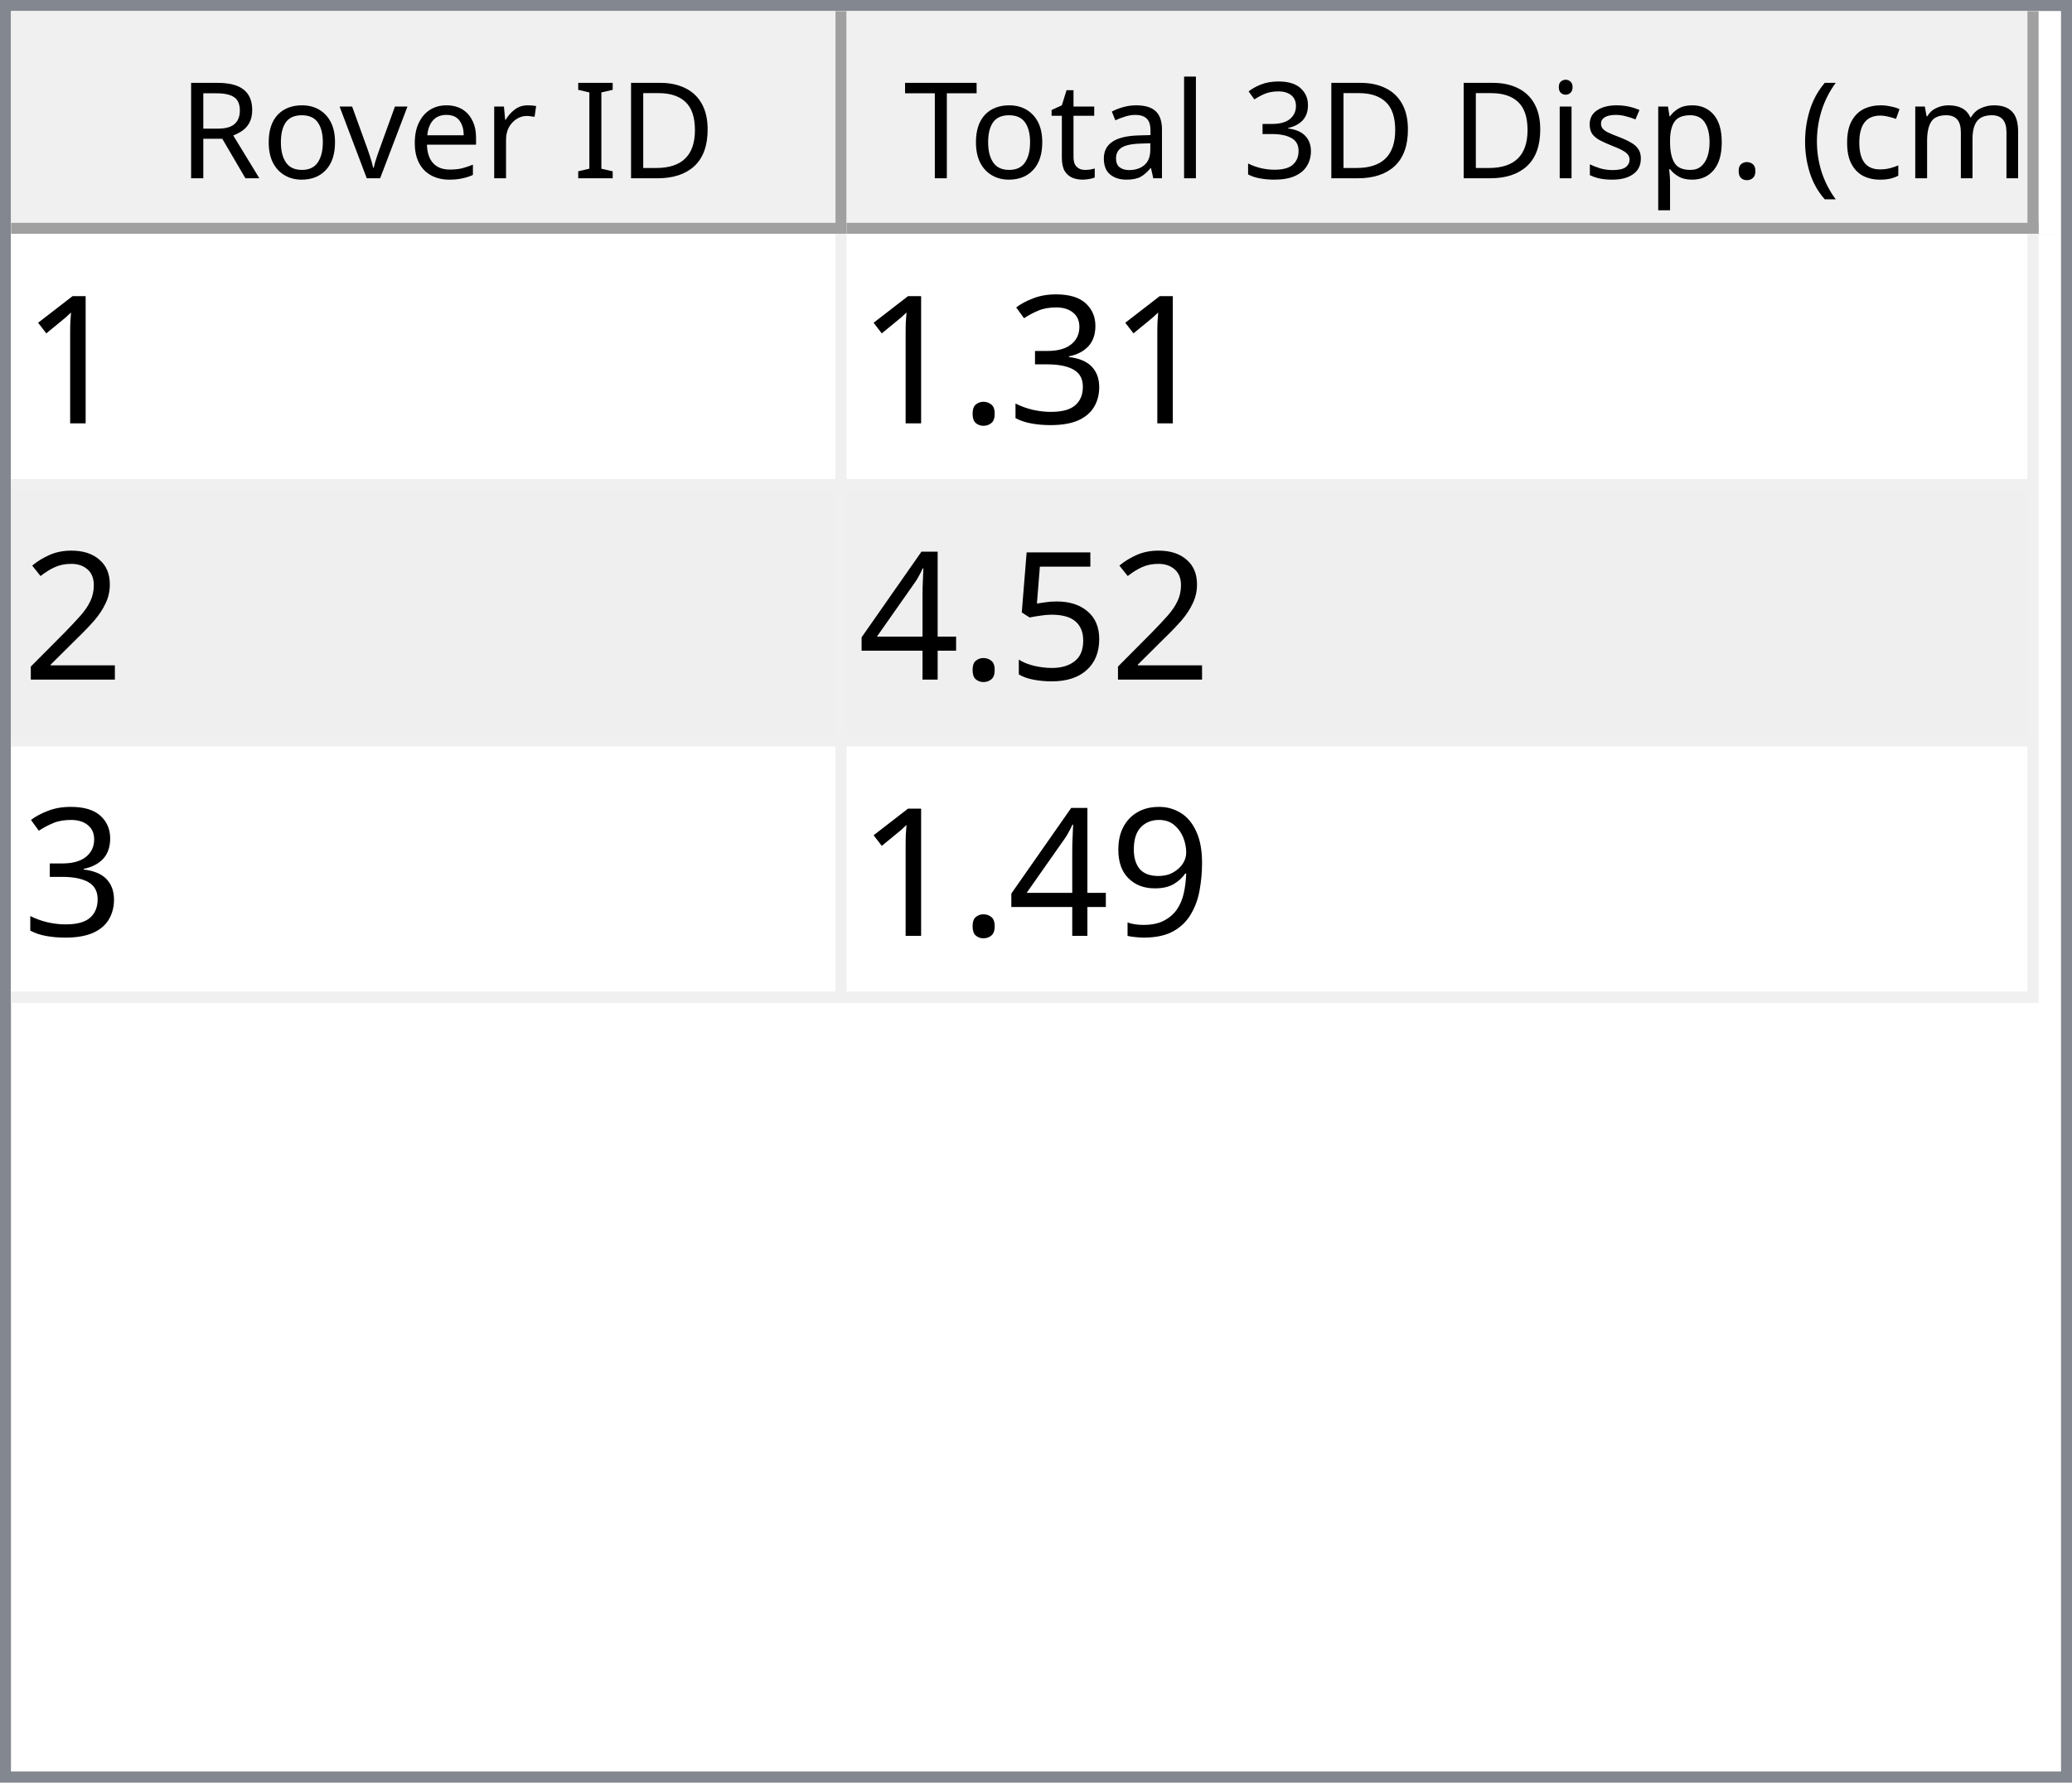
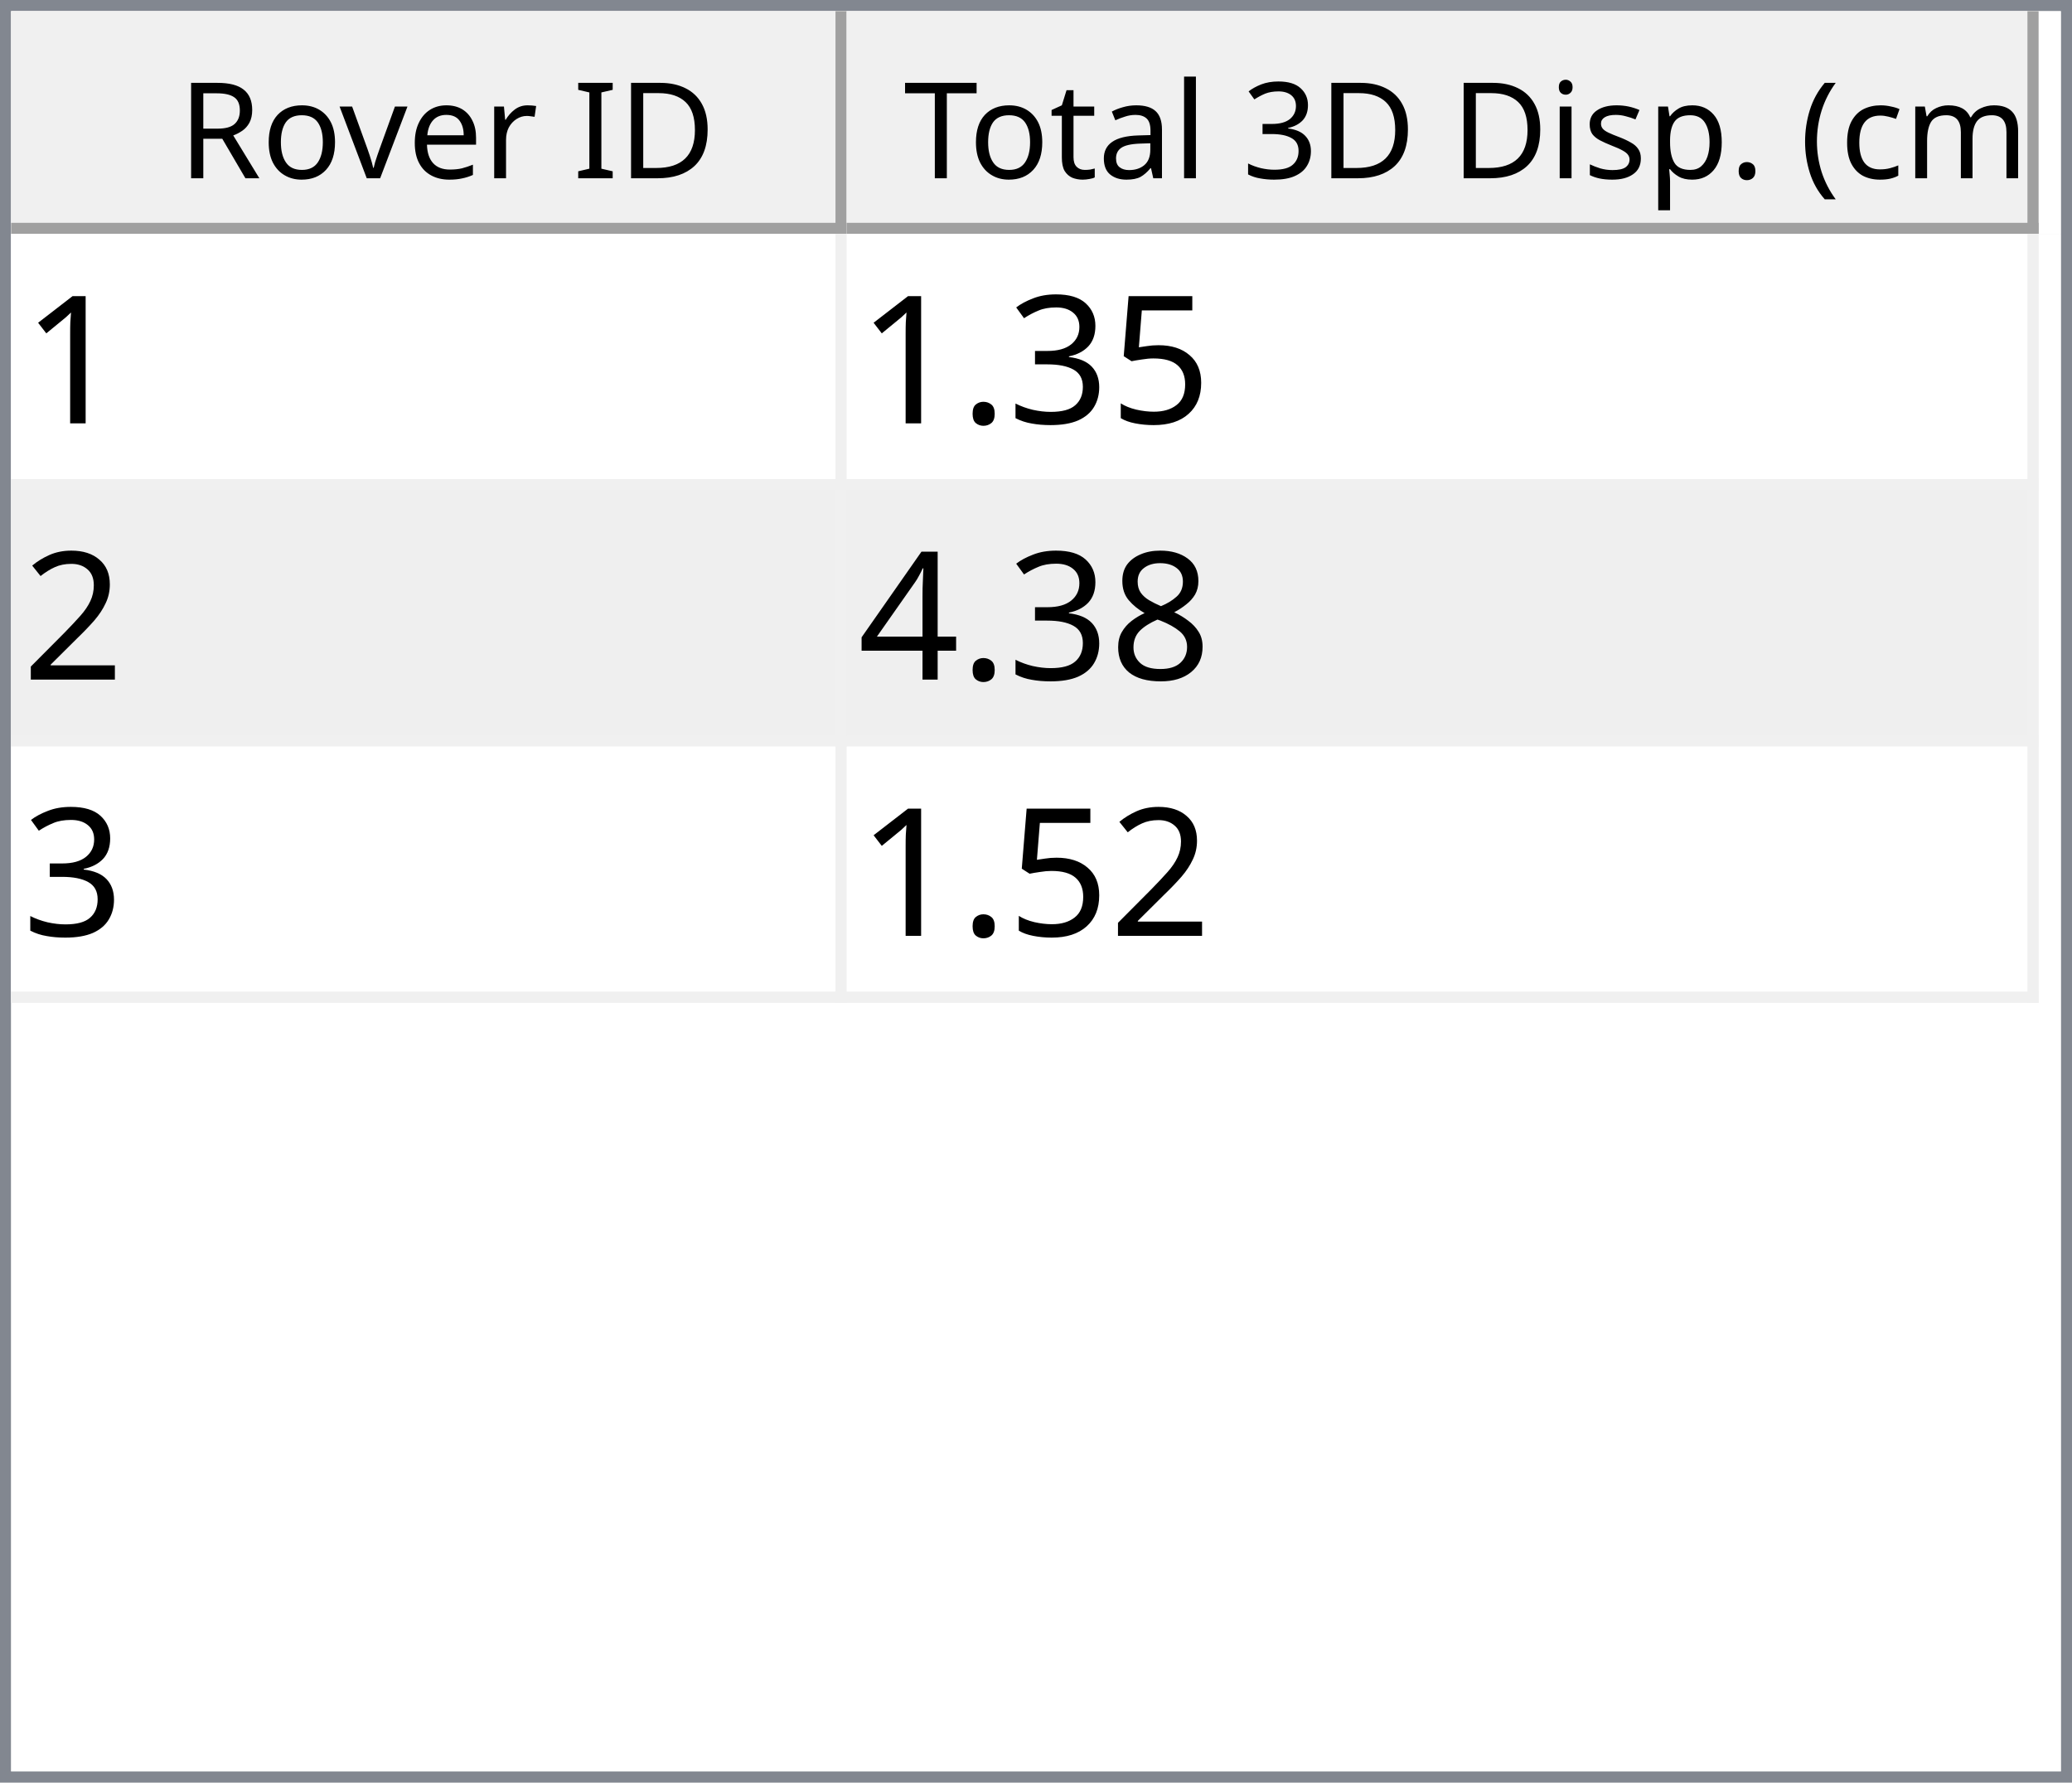
<svg xmlns="http://www.w3.org/2000/svg" style="fill-opacity:1; color-rendering:auto; color-interpolation:auto; text-rendering:auto; stroke:black; stroke-linecap:square; stroke-miterlimit:10; shape-rendering:auto; stroke-opacity:1; fill:black; stroke-dasharray:none; font-weight:normal; stroke-width:1; font-family:'Dialog'; font-style:normal; stroke-linejoin:miter; font-size:12px; stroke-dashoffset:0; image-rendering:auto;" width="186" height="160">
  <defs id="genericDefs" />
  <g>
    <defs id="defs1">
      <clipPath clipPathUnits="userSpaceOnUse" id="clipPath1">
        <path d="M0 0 L186 0 L186 160 L0 160 L0 0 Z" />
      </clipPath>
      <clipPath clipPathUnits="userSpaceOnUse" id="clipPath2">
        <path d="M0 0 L0 160 L186 160 L186 0 Z" />
      </clipPath>
      <clipPath clipPathUnits="userSpaceOnUse" id="clipPath3">
        <path d="M0 0 L0 20 L184 20 L184 0 Z" />
      </clipPath>
      <clipPath clipPathUnits="userSpaceOnUse" id="clipPath4">
        <path d="M0 0 L0 20 L75 20 L75 0 Z" />
      </clipPath>
      <clipPath clipPathUnits="userSpaceOnUse" id="clipPath5">
        <path d="M1 1 L1 19 L74 19 L74 1 Z" />
      </clipPath>
      <clipPath clipPathUnits="userSpaceOnUse" id="clipPath6">
        <path d="M0 0 L0 18 L73 18 L73 0 Z" />
      </clipPath>
      <clipPath clipPathUnits="userSpaceOnUse" id="clipPath7">
        <path d="M-0.5 -0.5 L-0.5 19.5 L74.5 19.5 L74.5 -0.5 Z" />
      </clipPath>
      <clipPath clipPathUnits="userSpaceOnUse" id="clipPath8">
        <path d="M0 0 L0 20 L107 20 L107 0 Z" />
      </clipPath>
      <clipPath clipPathUnits="userSpaceOnUse" id="clipPath9">
        <path d="M1 1 L1 19 L106 19 L106 1 Z" />
      </clipPath>
      <clipPath clipPathUnits="userSpaceOnUse" id="clipPath10">
        <path d="M0 0 L0 18 L105 18 L105 0 Z" />
      </clipPath>
      <clipPath clipPathUnits="userSpaceOnUse" id="clipPath11">
        <path d="M-0.5 -0.5 L-0.5 19.5 L106.5 19.5 L106.5 -0.5 Z" />
      </clipPath>
      <clipPath clipPathUnits="userSpaceOnUse" id="clipPath12">
        <path d="M0 0 L0 138 L184 138 L184 0 Z" />
      </clipPath>
      <clipPath clipPathUnits="userSpaceOnUse" id="clipPath13">
        <path d="M0 0 L0 69 L182 69 L182 0 Z" />
      </clipPath>
      <clipPath clipPathUnits="userSpaceOnUse" id="clipPath14">
        <path d="M-0.5 -0.5 L-0.5 68.5 L181.5 68.5 L181.5 -0.5 Z" />
      </clipPath>
      <clipPath clipPathUnits="userSpaceOnUse" id="clipPath15">
        <path d="M0 0 L0 22 L74 22 L74 0 Z" />
      </clipPath>
      <clipPath clipPathUnits="userSpaceOnUse" id="clipPath16">
        <path d="M0 0 L0 22 L106 22 L106 0 Z" />
      </clipPath>
      <font horiz-adv-x="64.551" id="font1">
        <font-face ascent="107.91" descent="25.098" units-per-em="100" style="font-style:normal; font-family:Segoe UI; font-weight:normal;" />
        <missing-glyph horiz-adv-x="64.551" d="M8.109 0 L8.109 68.266 L56.453 68.266 L56.453 0 L8.109 0 ZM15.328 7.234 L49.219 7.234 L49.219 61.031 L15.328 61.031 L15.328 7.234 Z" />
        <glyph unicode="D" horiz-adv-x="70.117" d="M9.188 0 L9.188 70.016 L28.516 70.016 Q65.531 70.016 65.531 35.891 Q65.531 19.672 55.25 9.836 Q44.969 0 27.734 0 L9.188 0 ZM17.391 62.594 L17.391 7.422 L27.828 7.422 Q41.609 7.422 49.273 14.797 Q56.938 22.172 56.938 35.688 Q56.938 62.594 28.328 62.594 L17.391 62.594 Z" />
        <glyph unicode="I" horiz-adv-x="26.611" d="M17.391 0 L9.188 0 L9.188 70.016 L17.391 70.016 L17.391 0 Z" />
        <glyph unicode=" " horiz-adv-x="27.393" d="" />
        <glyph unicode="r" horiz-adv-x="34.766" d="M34.188 41.891 Q32.078 43.5 28.125 43.5 Q23 43.5 19.555 38.672 Q16.109 33.844 16.109 25.484 L16.109 0 L8.109 0 L8.109 50 L16.109 50 L16.109 39.703 L16.312 39.703 Q18.016 44.969 21.531 47.922 Q25.047 50.875 29.391 50.875 Q32.516 50.875 34.188 50.203 L34.188 41.891 Z" />
        <glyph unicode="e" horiz-adv-x="52.295" d="M48.297 23 L12.984 23 Q13.188 14.656 17.484 10.109 Q21.781 5.562 29.297 5.562 Q37.75 5.562 44.828 11.141 L44.828 3.609 Q38.234 -1.172 27.391 -1.172 Q16.797 -1.172 10.742 5.641 Q4.688 12.453 4.688 24.812 Q4.688 36.469 11.305 43.82 Q17.922 51.172 27.734 51.172 Q37.547 51.172 42.922 44.828 Q48.297 38.484 48.297 27.203 L48.297 23 ZM40.094 29.781 Q40.047 36.719 36.75 40.578 Q33.453 44.438 27.594 44.438 Q21.922 44.438 17.969 40.383 Q14.016 36.328 13.094 29.781 L40.094 29.781 Z" />
        <glyph unicode="v" horiz-adv-x="47.9" d="M47.406 50 L27.484 0 L19.625 0 L0.688 50 L9.469 50 L22.172 13.672 Q23.578 9.672 23.922 6.688 L24.125 6.688 Q24.609 10.453 25.688 13.484 L38.969 50 L47.406 50 Z" />
        <glyph unicode="o" horiz-adv-x="58.594" d="M29 -1.172 Q17.922 -1.172 11.305 5.836 Q4.688 12.844 4.688 24.422 Q4.688 37.016 11.57 44.094 Q18.453 51.172 30.172 51.172 Q41.359 51.172 47.633 44.289 Q53.906 37.406 53.906 25.203 Q53.906 13.234 47.141 6.031 Q40.375 -1.172 29 -1.172 ZM29.594 44.438 Q21.875 44.438 17.383 39.188 Q12.891 33.938 12.891 24.703 Q12.891 15.828 17.43 10.695 Q21.969 5.562 29.594 5.562 Q37.359 5.562 41.531 10.594 Q45.703 15.625 45.703 24.906 Q45.703 34.281 41.531 39.359 Q37.359 44.438 29.594 44.438 Z" />
        <glyph unicode="R" horiz-adv-x="59.814" d="M59.375 0 L49.609 0 L37.891 19.625 Q36.281 22.359 34.766 24.289 Q33.25 26.219 31.664 27.438 Q30.078 28.656 28.25 29.219 Q26.422 29.781 24.125 29.781 L17.391 29.781 L17.391 0 L9.188 0 L9.188 70.016 L30.078 70.016 Q34.672 70.016 38.555 68.867 Q42.438 67.719 45.289 65.375 Q48.141 63.031 49.758 59.547 Q51.375 56.062 51.375 51.375 Q51.375 47.703 50.273 44.656 Q49.172 41.609 47.148 39.211 Q45.125 36.812 42.266 35.133 Q39.406 33.453 35.844 32.516 L35.844 32.328 Q37.594 31.547 38.891 30.547 Q40.188 29.547 41.359 28.18 Q42.531 26.812 43.68 25.078 Q44.828 23.344 46.234 21.047 L59.375 0 ZM17.391 62.594 L17.391 37.203 L28.516 37.203 Q31.594 37.203 34.203 38.133 Q36.812 39.062 38.719 40.797 Q40.625 42.531 41.703 45.047 Q42.781 47.562 42.781 50.688 Q42.781 56.297 39.141 59.445 Q35.5 62.594 28.609 62.594 L17.391 62.594 Z" />
        <glyph unicode=")" horiz-adv-x="30.176" d="M8.297 -15.922 L1.172 -15.922 Q16.406 2.344 16.406 26.812 Q16.406 51.469 1.078 70.016 L8.297 70.016 Q23.531 52.156 23.531 26.703 Q23.531 1.375 8.297 -15.922 Z" />
        <glyph unicode="m" horiz-adv-x="86.133" d="M79.109 0 L71.094 0 L71.094 28.719 Q71.094 37.016 68.531 40.727 Q65.969 44.438 59.906 44.438 Q54.781 44.438 51.195 39.75 Q47.609 35.062 47.609 28.516 L47.609 0 L39.594 0 L39.594 29.688 Q39.594 44.438 28.219 44.438 Q22.953 44.438 19.531 40.016 Q16.109 35.594 16.109 28.516 L16.109 0 L8.109 0 L8.109 50 L16.109 50 L16.109 42.094 L16.312 42.094 Q21.625 51.172 31.844 51.172 Q36.969 51.172 40.773 48.312 Q44.578 45.453 46 40.828 Q51.562 51.172 62.594 51.172 Q79.109 51.172 79.109 30.812 L79.109 0 Z" />
        <glyph unicode="c" horiz-adv-x="46.191" d="M42.188 2.297 Q36.422 -1.172 28.516 -1.172 Q17.828 -1.172 11.258 5.789 Q4.688 12.75 4.688 23.828 Q4.688 36.188 11.766 43.68 Q18.844 51.172 30.672 51.172 Q37.25 51.172 42.281 48.734 L42.281 40.531 Q36.719 44.438 30.375 44.438 Q22.703 44.438 17.797 38.945 Q12.891 33.453 12.891 24.516 Q12.891 15.719 17.508 10.641 Q22.125 5.562 29.891 5.562 Q36.422 5.562 42.188 9.906 L42.188 2.297 Z" />
        <glyph unicode="(" horiz-adv-x="30.176" d="M29.109 -15.922 L21.969 -15.922 Q6.844 1.375 6.844 26.703 Q6.844 52.156 21.969 70.016 L29.203 70.016 Q13.875 51.469 13.875 26.812 Q13.875 2.344 29.109 -15.922 Z" />
        <glyph unicode="." horiz-adv-x="21.68" d="M10.891 -1.078 Q8.641 -1.078 7.055 0.539 Q5.469 2.156 5.469 4.391 Q5.469 6.641 7.055 8.273 Q8.641 9.906 10.891 9.906 Q13.188 9.906 14.797 8.273 Q16.406 6.641 16.406 4.391 Q16.406 2.156 14.797 0.539 Q13.188 -1.078 10.891 -1.078 Z" />
        <glyph unicode="p" horiz-adv-x="58.789" d="M16.312 7.234 L16.109 7.234 L16.109 -23 L8.109 -23 L8.109 50 L16.109 50 L16.109 41.219 L16.312 41.219 Q22.219 51.172 33.594 51.172 Q43.266 51.172 48.688 44.461 Q54.109 37.75 54.109 26.469 Q54.109 13.922 48 6.375 Q41.891 -1.172 31.297 -1.172 Q21.578 -1.172 16.312 7.234 ZM16.109 27.391 L16.109 20.406 Q16.109 14.203 20.141 9.883 Q24.172 5.562 30.375 5.562 Q37.641 5.562 41.773 11.133 Q45.906 16.703 45.906 26.609 Q45.906 34.969 42.047 39.703 Q38.188 44.438 31.594 44.438 Q24.609 44.438 20.359 39.578 Q16.109 34.719 16.109 27.391 Z" />
        <glyph unicode="s" horiz-adv-x="42.432" d="M5.078 1.812 L5.078 10.406 Q11.625 5.562 19.484 5.562 Q30.031 5.562 30.031 12.594 Q30.031 14.594 29.125 15.992 Q28.219 17.391 26.68 18.461 Q25.141 19.531 23.07 20.383 Q21 21.234 18.609 22.172 Q15.281 23.484 12.766 24.828 Q10.25 26.172 8.57 27.859 Q6.891 29.547 6.031 31.695 Q5.172 33.844 5.172 36.719 Q5.172 40.234 6.789 42.945 Q8.406 45.656 11.086 47.484 Q13.766 49.312 17.211 50.242 Q20.656 51.172 24.312 51.172 Q30.812 51.172 35.938 48.922 L35.938 40.828 Q30.422 44.438 23.25 44.438 Q21 44.438 19.195 43.922 Q17.391 43.406 16.094 42.477 Q14.797 41.547 14.086 40.258 Q13.375 38.969 13.375 37.406 Q13.375 35.453 14.086 34.133 Q14.797 32.812 16.164 31.789 Q17.531 30.766 19.484 29.938 Q21.438 29.109 23.922 28.125 Q27.25 26.859 29.883 25.516 Q32.516 24.172 34.375 22.484 Q36.234 20.797 37.234 18.602 Q38.234 16.406 38.234 13.375 Q38.234 9.672 36.602 6.938 Q34.969 4.203 32.234 2.398 Q29.5 0.594 25.93 -0.289 Q22.359 -1.172 18.453 -1.172 Q10.75 -1.172 5.078 1.812 Z" />
        <glyph unicode="i" horiz-adv-x="24.219" d="M12.203 62.703 Q10.062 62.703 8.547 64.164 Q7.031 65.625 7.031 67.875 Q7.031 70.125 8.547 71.609 Q10.062 73.094 12.203 73.094 Q14.406 73.094 15.945 71.609 Q17.484 70.125 17.484 67.875 Q17.484 65.719 15.945 64.211 Q14.406 62.703 12.203 62.703 ZM16.109 0 L8.109 0 L8.109 50 L16.109 50 L16.109 0 Z" />
        <glyph unicode="3" horiz-adv-x="53.906" d="M46.531 19.828 Q46.531 15.094 44.75 11.211 Q42.969 7.328 39.719 4.57 Q36.469 1.812 31.93 0.297 Q27.391 -1.219 21.922 -1.219 Q11.922 -1.219 6 2.594 L6 11.188 Q13.094 5.609 22.219 5.609 Q25.875 5.609 28.828 6.539 Q31.781 7.469 33.906 9.227 Q36.031 10.984 37.18 13.477 Q38.328 15.969 38.328 19.094 Q38.328 32.812 18.797 32.812 L12.984 32.812 L12.984 39.594 L18.5 39.594 Q35.797 39.594 35.797 52.484 Q35.797 64.406 22.609 64.406 Q15.188 64.406 8.688 59.422 L8.688 67.188 Q15.375 71.188 24.609 71.188 Q29 71.188 32.57 69.969 Q36.141 68.75 38.68 66.555 Q41.219 64.359 42.609 61.281 Q44 58.203 44 54.5 Q44 40.672 30.031 36.719 L30.031 36.531 Q33.594 36.141 36.625 34.797 Q39.656 33.453 41.852 31.305 Q44.047 29.156 45.289 26.25 Q46.531 23.344 46.531 19.828 Z" />
        <glyph unicode="l" horiz-adv-x="24.219" d="M16.109 0 L8.109 0 L8.109 74.031 L16.109 74.031 L16.109 0 Z" />
        <glyph unicode="a" horiz-adv-x="50.879" d="M43.891 0 L35.891 0 L35.891 7.812 L35.688 7.812 Q30.469 -1.172 20.312 -1.172 Q12.844 -1.172 8.617 2.781 Q4.391 6.734 4.391 13.281 Q4.391 27.297 20.906 29.594 L35.891 31.688 Q35.891 44.438 25.594 44.438 Q16.547 44.438 9.281 38.281 L9.281 46.484 Q16.656 51.172 26.266 51.172 Q43.891 51.172 43.891 32.516 L43.891 0 ZM35.891 25.297 L23.828 23.641 Q18.266 22.859 15.43 20.875 Q12.594 18.891 12.594 13.875 Q12.594 10.203 15.211 7.883 Q17.828 5.562 22.172 5.562 Q28.125 5.562 32.008 9.742 Q35.891 13.922 35.891 20.312 L35.891 25.297 Z" />
        <glyph unicode="t" horiz-adv-x="33.887" d="M31.297 0.484 Q28.469 -1.078 23.828 -1.078 Q10.688 -1.078 10.688 13.578 L10.688 43.172 L2.094 43.172 L2.094 50 L10.688 50 L10.688 62.203 L18.703 64.797 L18.703 50 L31.297 50 L31.297 43.172 L18.703 43.172 L18.703 14.984 Q18.703 9.969 20.414 7.82 Q22.125 5.672 26.078 5.672 Q29.109 5.672 31.297 7.328 L31.297 0.484 Z" />
        <glyph unicode="T" horiz-adv-x="52.393" d="M50.594 62.594 L30.375 62.594 L30.375 0 L22.172 0 L22.172 62.594 L2 62.594 L2 70.016 L50.594 70.016 L50.594 62.594 Z" />
      </font>
      <font horiz-adv-x="75.0" id="font2">
        <font-face ascent="100.537" descent="21.973" units-per-em="100" style="font-style:normal; font-family:sans-serif; font-weight:normal;" />
        <missing-glyph horiz-adv-x="75.0" d="M12.5 0 L12.5 62.5 L62.5 62.5 L62.5 0 L12.5 0 ZM14.062 1.562 L60.938 1.562 L60.938 60.938 L14.062 60.938 L14.062 1.562 Z" />
        <glyph unicode="1" horiz-adv-x="55.615" d="M37.25 0 L28.469 0 L28.469 56 Q25.297 52.984 20.141 49.953 Q14.984 46.922 10.891 45.406 L10.891 53.906 Q18.266 57.375 23.781 62.305 Q29.297 67.234 31.594 71.875 L37.25 71.875 L37.25 0 Z" />
+         <glyph unicode="5" horiz-adv-x="55.615" d="M4.156 18.75 L13.375 19.531 Q14.406 12.797 18.141 9.398 Q21.875 6 27.156 6 Q33.5 6 37.891 10.789 Q42.281 15.578 42.281 23.484 Q42.281 31 38.062 35.352 Q33.844 39.703 27 39.703 Q22.75 39.703 19.336 37.773 Q15.922 35.844 13.969 32.766 L5.719 33.844 L12.641 70.609 L48.25 70.609 L48.25 62.203 L19.672 62.203 L15.828 42.969 Q22.266 47.469 29.344 47.469 Q38.719 47.469 45.164 40.969 Q51.609 34.469 51.609 24.266 Q51.609 14.547 45.953 7.469 Q39.062 -1.219 27.156 -1.219 Q17.391 -1.219 11.211 4.25 Q5.031 9.719 4.156 18.75 Z" />
        <glyph unicode="3" horiz-adv-x="55.615" d="M4.203 18.891 L12.984 20.062 Q14.5 12.594 18.141 9.297 Q21.781 6 27 6 Q33.203 6 37.477 10.297 Q41.75 14.594 41.75 20.953 Q41.75 27 37.797 30.93 Q33.844 34.859 27.734 34.859 Q25.25 34.859 21.531 33.891 L22.516 41.609 Q23.391 41.5 23.922 41.5 Q29.547 41.5 34.039 44.43 Q38.531 47.359 38.531 53.469 Q38.531 58.297 35.258 61.477 Q31.984 64.656 26.812 64.656 Q21.688 64.656 18.266 61.43 Q14.844 58.203 13.875 51.766 L5.078 53.328 Q6.688 62.156 12.398 67.016 Q18.109 71.875 26.609 71.875 Q32.469 71.875 37.398 69.359 Q42.328 66.844 44.945 62.5 Q47.562 58.156 47.562 53.266 Q47.562 48.641 45.07 44.828 Q42.578 41.016 37.703 38.766 Q44.047 37.312 47.562 32.695 Q51.078 28.078 51.078 21.141 Q51.078 11.766 44.242 5.25 Q37.406 -1.266 26.953 -1.266 Q17.531 -1.266 11.305 4.352 Q5.078 9.969 4.203 18.891 Z" />
        <glyph unicode="." horiz-adv-x="27.783" d="M9.078 0 L9.078 10.016 L19.094 10.016 L19.094 0 L9.078 0 Z" />
        <glyph unicode="2" horiz-adv-x="55.615" d="M50.344 8.453 L50.344 0 L3.031 0 Q2.938 3.172 4.047 6.109 Q5.859 10.938 9.836 15.625 Q13.812 20.312 21.344 26.469 Q33.016 36.031 37.117 41.625 Q41.219 47.219 41.219 52.203 Q41.219 57.422 37.477 61.008 Q33.734 64.594 27.734 64.594 Q21.391 64.594 17.578 60.789 Q13.766 56.984 13.719 50.25 L4.688 51.172 Q5.609 61.281 11.664 66.578 Q17.719 71.875 27.938 71.875 Q38.234 71.875 44.242 66.164 Q50.25 60.453 50.25 52 Q50.25 47.703 48.492 43.555 Q46.734 39.406 42.656 34.812 Q38.578 30.219 29.109 22.219 Q21.188 15.578 18.945 13.211 Q16.703 10.844 15.234 8.453 L50.344 8.453 Z" />
-         <glyph unicode="5" horiz-adv-x="55.615" d="M4.156 18.75 L13.375 19.531 Q14.406 12.797 18.141 9.398 Q21.875 6 27.156 6 Q33.5 6 37.891 10.789 Q42.281 15.578 42.281 23.484 Q42.281 31 38.062 35.352 Q33.844 39.703 27 39.703 Q22.75 39.703 19.336 37.773 Q15.922 35.844 13.969 32.766 L5.719 33.844 L12.641 70.609 L48.25 70.609 L48.25 62.203 L19.672 62.203 L15.828 42.969 Q22.266 47.469 29.344 47.469 Q38.719 47.469 45.164 40.969 Q51.609 34.469 51.609 24.266 Q51.609 14.547 45.953 7.469 Q39.062 -1.219 27.156 -1.219 Q17.391 -1.219 11.211 4.25 Q5.031 9.719 4.156 18.75 Z" />
+         <glyph unicode="8" horiz-adv-x="55.615" d="M17.672 38.812 Q12.203 40.828 9.57 44.539 Q6.938 48.25 6.938 53.422 Q6.938 61.234 12.555 66.555 Q18.172 71.875 27.484 71.875 Q36.859 71.875 42.578 66.43 Q48.297 60.984 48.297 53.172 Q48.297 48.188 45.68 44.508 Q43.062 40.828 37.75 38.812 Q44.344 36.672 47.781 31.883 Q51.219 27.094 51.219 20.453 Q51.219 11.281 44.727 5.031 Q38.234 -1.219 27.641 -1.219 Q17.047 -1.219 10.547 5.055 Q4.047 11.328 4.047 20.703 Q4.047 27.688 7.594 32.398 Q11.141 37.109 17.672 38.812 ZM15.922 53.719 Q15.922 48.641 19.195 45.414 Q22.469 42.188 27.688 42.188 Q32.766 42.188 36.016 45.383 Q39.266 48.578 39.266 53.219 Q39.266 58.062 35.914 61.359 Q32.562 64.656 27.594 64.656 Q22.562 64.656 19.242 61.43 Q15.922 58.203 15.922 53.719 ZM13.094 20.656 Q13.094 16.891 14.875 13.375 Q16.656 9.859 20.172 7.93 Q23.688 6 27.734 6 Q34.031 6 38.133 10.055 Q42.234 14.109 42.234 20.359 Q42.234 26.703 38.016 30.859 Q33.797 35.016 27.438 35.016 Q21.234 35.016 17.164 30.914 Q13.094 26.812 13.094 20.656 Z" />
        <glyph unicode="4" horiz-adv-x="55.615" d="M32.328 0 L32.328 17.141 L1.266 17.141 L1.266 25.203 L33.938 71.578 L41.109 71.578 L41.109 25.203 L50.781 25.203 L50.781 17.141 L41.109 17.141 L41.109 0 L32.328 0 ZM32.328 25.203 L32.328 57.469 L9.906 25.203 L32.328 25.203 Z" />
-         <glyph unicode="9" horiz-adv-x="55.615" d="M5.469 16.547 L13.922 17.328 Q14.984 11.375 18.016 8.688 Q21.047 6 25.781 6 Q29.828 6 32.883 7.859 Q35.938 9.719 37.891 12.82 Q39.844 15.922 41.164 21.195 Q42.484 26.469 42.484 31.938 Q42.484 32.516 42.438 33.688 Q39.797 29.5 35.234 26.883 Q30.672 24.266 25.344 24.266 Q16.453 24.266 10.305 30.711 Q4.156 37.156 4.156 47.703 Q4.156 58.594 10.578 65.234 Q17 71.875 26.656 71.875 Q33.641 71.875 39.43 68.117 Q45.219 64.359 48.219 57.398 Q51.219 50.438 51.219 37.25 Q51.219 23.531 48.242 15.406 Q45.266 7.281 39.383 3.031 Q33.5 -1.219 25.594 -1.219 Q17.188 -1.219 11.867 3.445 Q6.547 8.109 5.469 16.547 ZM41.453 48.141 Q41.453 55.719 37.43 60.156 Q33.406 64.594 27.734 64.594 Q21.875 64.594 17.531 59.812 Q13.188 55.031 13.188 47.406 Q13.188 40.578 17.312 36.305 Q21.438 32.031 27.484 32.031 Q33.594 32.031 37.523 36.305 Q41.453 40.578 41.453 48.141 Z" />
      </font>
    </defs>
    <g style="fill:white; stroke:white;">
      <rect x="0" y="0" width="186" style="clip-path:url(#clipPath1); stroke:none;" height="160" />
    </g>
    <g style="fill:white; text-rendering:optimizeSpeed; color-rendering:optimizeSpeed; image-rendering:optimizeSpeed; shape-rendering:crispEdges; stroke:white; color-interpolation:sRGB;">
      <rect x="0" width="186" height="160" y="0" style="stroke:none;" />
      <path style="stroke:none;" d="M0 160 L186 160 L186 0 L0 0 Z" />
    </g>
    <g style="fill:rgb(240,240,240); font-family:'Segoe UI'; stroke:rgb(240,240,240);">
      <rect x="0" y="0" width="186" style="clip-path:url(#clipPath2); stroke:none;" height="160" />
    </g>
    <g style="fill:rgb(130,135,144); font-family:'Segoe UI'; stroke:rgb(130,135,144);">
      <path d="M0 0 L186 0 L186 160 L0 160 L0 0 ZM1 1 L185 1 L185 159 L1 159 L1 1 Z" style="fill-rule:evenodd; clip-path:url(#clipPath2); stroke:none;" />
    </g>
    <g style="fill:white; font-family:'Segoe UI'; stroke:white;" transform="translate(1,1)">
      <rect x="0" y="0" width="184" style="clip-path:url(#clipPath3); stroke:none;" height="20" />
    </g>
    <g style="fill:rgb(240,240,240); font-family:'Segoe UI'; stroke:rgb(240,240,240);" transform="translate(1,1)">
      <rect x="0" y="0" width="75" style="clip-path:url(#clipPath4); stroke:none;" height="20" />
    </g>
    <g style="font-family:'Segoe UI';" transform="translate(2,2)">
      <text x="14" xml:space="preserve" y="14" style="clip-path:url(#clipPath6); stroke:none;">Rover ID</text>
    </g>
    <g style="fill:rgb(160,160,160); font-family:'Segoe UI'; stroke:rgb(160,160,160); stroke-linejoin:bevel;" transform="translate(1.5,1.5)">
      <line x1="74" x2="74" y1="0" style="fill:none; clip-path:url(#clipPath7);" y2="19" />
    </g>
    <g style="fill:rgb(160,160,160); font-family:'Segoe UI'; stroke:rgb(160,160,160); stroke-linejoin:bevel;" transform="matrix(1,0,0,1,1,1) translate(0.5,0.5)">
      <line x1="0" x2="74" y1="19" style="fill:none; clip-path:url(#clipPath7);" y2="19" />
    </g>
    <g style="fill:rgb(240,240,240); font-family:'Segoe UI'; stroke:rgb(240,240,240);" transform="translate(76,1)">
      <rect x="0" y="0" width="107" style="clip-path:url(#clipPath8); stroke:none;" height="20" />
    </g>
    <g style="font-family:'Segoe UI';" transform="translate(77,2)">
      <text x="1" xml:space="preserve" y="14" style="clip-path:url(#clipPath10); stroke:none;"> Total 3D Disp. (cm)</text>
    </g>
    <g style="fill:rgb(160,160,160); font-family:'Segoe UI'; stroke:rgb(160,160,160); stroke-linejoin:bevel;" transform="translate(76.5,1.5)">
      <line x1="106" x2="106" y1="0" style="fill:none; clip-path:url(#clipPath11);" y2="19" />
    </g>
    <g style="fill:rgb(160,160,160); font-family:'Segoe UI'; stroke:rgb(160,160,160); stroke-linejoin:bevel;" transform="matrix(1,0,0,1,76,1) translate(0.5,0.5)">
      <line x1="0" x2="106" y1="19" style="fill:none; clip-path:url(#clipPath11);" y2="19" />
    </g>
    <g style="fill:white; font-family:'Segoe UI'; stroke:white;" transform="translate(1,21)">
      <rect x="0" y="0" width="184" style="clip-path:url(#clipPath12); stroke:none;" height="138" />
    </g>
    <g style="fill:rgb(240,240,240); font-size:16px; font-family:sans-serif; stroke:rgb(240,240,240);" transform="translate(1,21)">
      <rect x="0" y="0" width="182" style="clip-path:url(#clipPath13); stroke:none;" height="69" />
      <line transform="translate(0.5,0.5)" x1="0" x2="181" y1="22" style="clip-path:url(#clipPath14); fill:none; stroke-linejoin:bevel;" y2="22" />
    </g>
    <g transform="matrix(1,0,0,1,1,21) translate(0.5,0.5)" style="fill:rgb(240,240,240); font-size:16px; font-family:sans-serif; stroke:rgb(240,240,240); stroke-linejoin:bevel;">
      <line x1="0" x2="181" y1="45" style="fill:none; clip-path:url(#clipPath14);" y2="45" />
    </g>
    <g transform="matrix(1,0,0,1,1,21) translate(0.5,0.5)" style="fill:rgb(240,240,240); font-size:16px; font-family:sans-serif; stroke:rgb(240,240,240); stroke-linejoin:bevel;">
      <line x1="0" x2="181" y1="68" style="fill:none; clip-path:url(#clipPath14);" y2="68" />
    </g>
    <g transform="matrix(1,0,0,1,1,21) translate(0.5,0.5)" style="fill:rgb(240,240,240); font-size:16px; font-family:sans-serif; stroke:rgb(240,240,240); stroke-linejoin:bevel;">
      <line x1="74" x2="74" y1="0" style="fill:none; clip-path:url(#clipPath14);" y2="68" />
    </g>
    <g transform="matrix(1,0,0,1,1,21) translate(0.5,0.5)" style="fill:rgb(240,240,240); font-size:16px; font-family:sans-serif; stroke:rgb(240,240,240); stroke-linejoin:bevel;">
      <line x1="181" x2="181" y1="0" style="fill:none; clip-path:url(#clipPath14);" y2="68" />
    </g>
    <g style="fill:white; font-size:16px; font-family:sans-serif; stroke:white;" transform="matrix(1,0,0,1,1,21)">
      <rect x="0" y="0" width="74" style="clip-path:url(#clipPath15); stroke:none;" height="22" />
      <text x="1" y="17" style="fill:black; clip-path:url(#clipPath15); stroke:none;" xml:space="preserve">1</text>
    </g>
    <g style="fill:white; font-size:16px; font-family:sans-serif; stroke:white;" transform="matrix(1,0,0,1,1,21) translate(75,0)">
      <rect x="0" y="0" width="106" style="clip-path:url(#clipPath16); stroke:none;" height="22" />
-       <text x="1" y="17" style="fill:black; clip-path:url(#clipPath16); stroke:none;" xml:space="preserve">1.31</text>
+       <text x="1" y="17" style="fill:black; clip-path:url(#clipPath16); stroke:none;" xml:space="preserve">1.35</text>
    </g>
    <g style="fill:rgb(239,239,239); font-size:16px; font-family:sans-serif; stroke:rgb(239,239,239);" transform="matrix(1,0,0,1,1,21) translate(0,23)">
      <rect x="0" y="0" width="74" style="clip-path:url(#clipPath15); stroke:none;" height="22" />
      <text x="1" y="17" style="fill:black; clip-path:url(#clipPath15); stroke:none;" xml:space="preserve">2</text>
    </g>
    <g style="fill:rgb(239,239,239); font-size:16px; font-family:sans-serif; stroke:rgb(239,239,239);" transform="matrix(1,0,0,1,1,21) translate(75,23)">
      <rect x="0" y="0" width="106" style="clip-path:url(#clipPath16); stroke:none;" height="22" />
-       <text x="1" y="17" style="fill:black; clip-path:url(#clipPath16); stroke:none;" xml:space="preserve">4.52</text>
+       <text x="1" y="17" style="fill:black; clip-path:url(#clipPath16); stroke:none;" xml:space="preserve">4.38</text>
    </g>
    <g style="fill:white; font-size:16px; font-family:sans-serif; stroke:white;" transform="matrix(1,0,0,1,1,21) translate(0,46)">
      <rect x="0" y="0" width="74" style="clip-path:url(#clipPath15); stroke:none;" height="22" />
      <text x="1" y="17" style="fill:black; clip-path:url(#clipPath15); stroke:none;" xml:space="preserve">3</text>
    </g>
    <g style="fill:white; font-size:16px; font-family:sans-serif; stroke:white;" transform="matrix(1,0,0,1,1,21) translate(75,46)">
      <rect x="0" y="0" width="106" style="clip-path:url(#clipPath16); stroke:none;" height="22" />
-       <text x="1" y="17" style="fill:black; clip-path:url(#clipPath16); stroke:none;" xml:space="preserve">1.49</text>
+       <text x="1" y="17" style="fill:black; clip-path:url(#clipPath16); stroke:none;" xml:space="preserve">1.52</text>
    </g>
  </g>
</svg>
